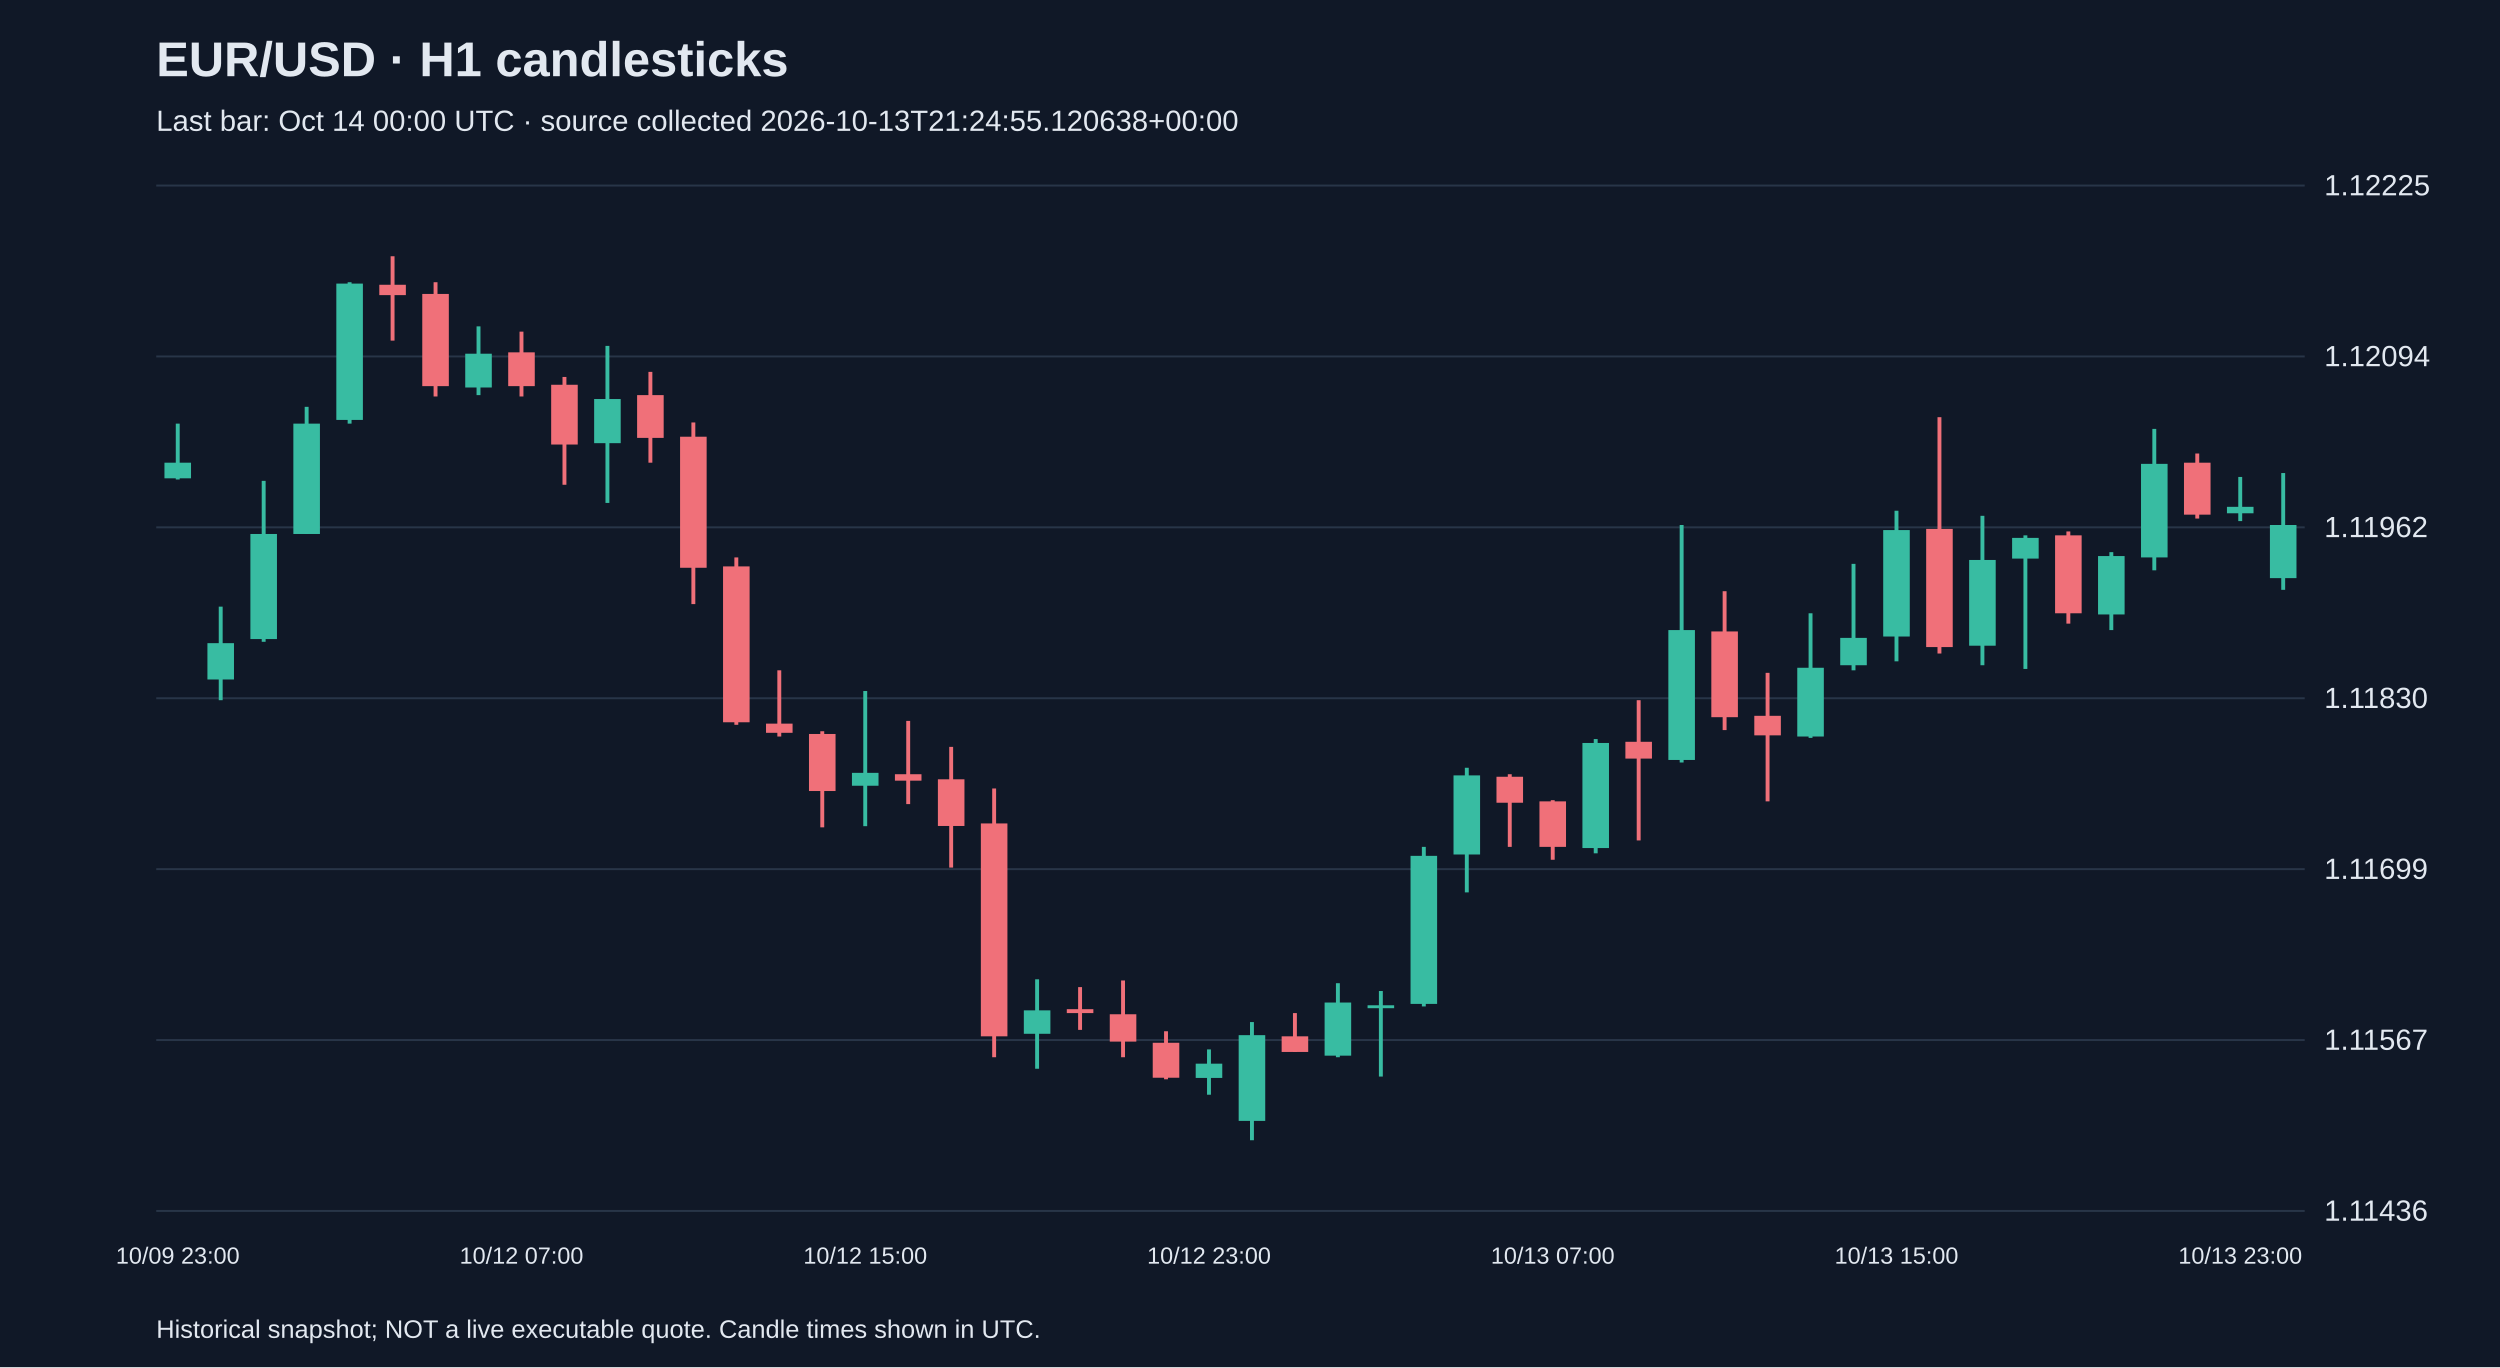
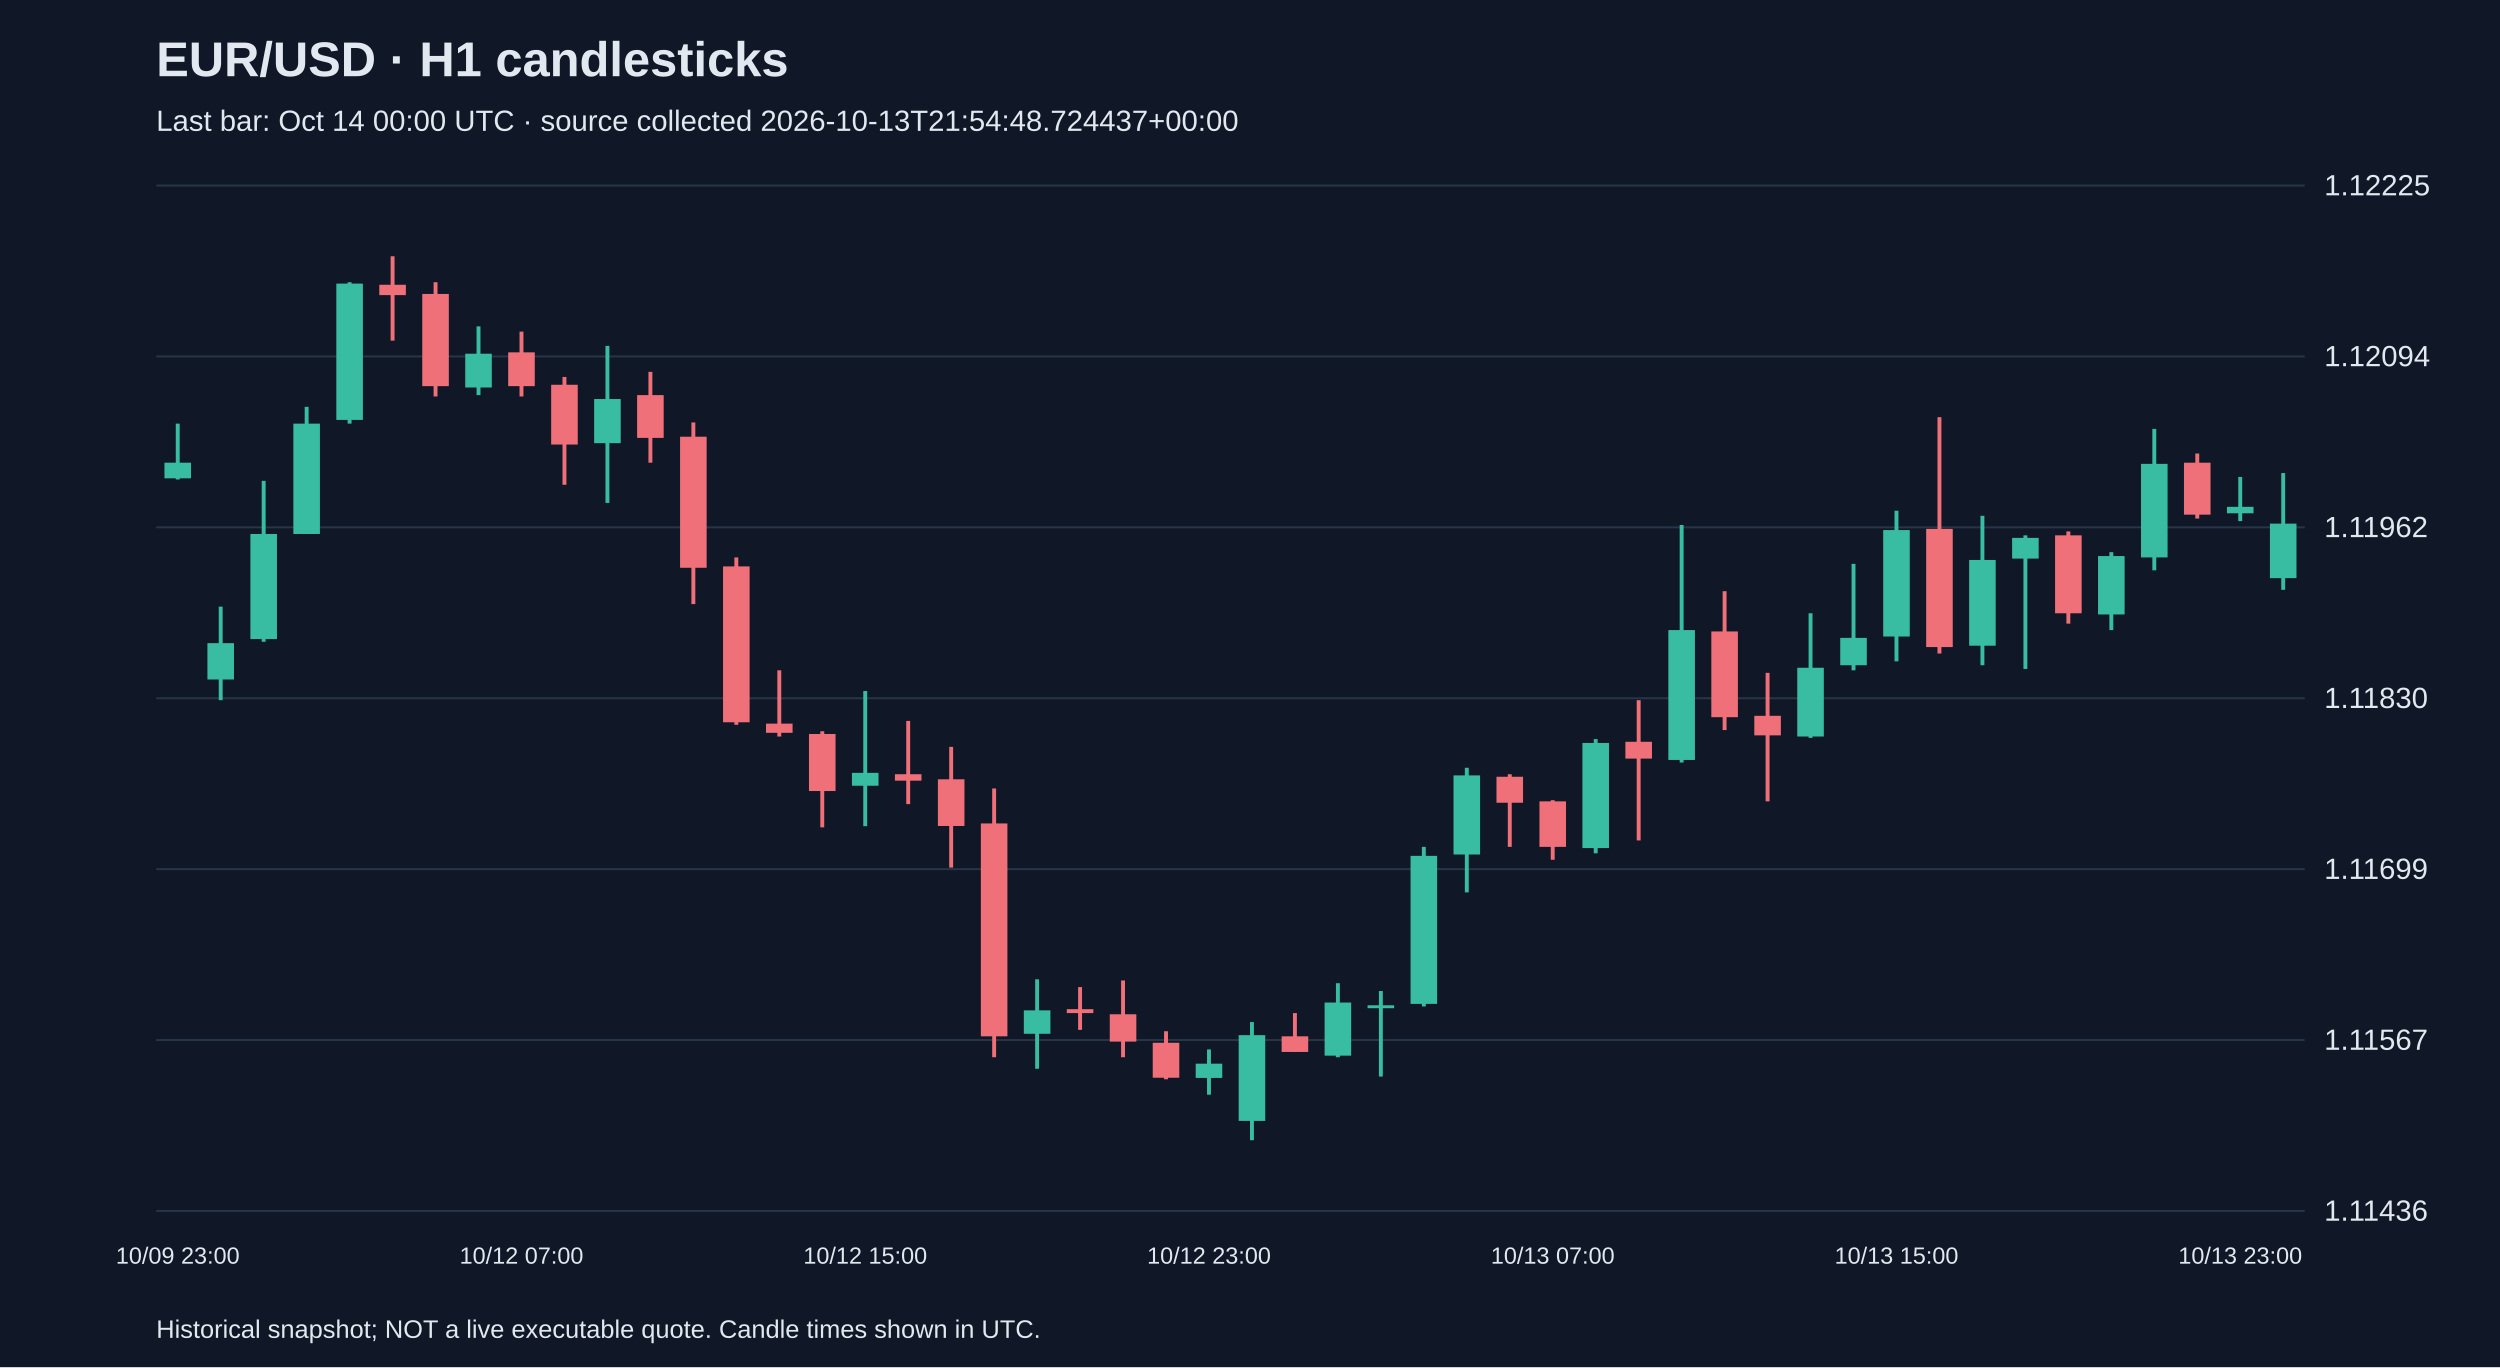
<svg xmlns="http://www.w3.org/2000/svg" viewBox="0 0 1280 700">
  <rect width="100%" height="100%" fill="#101827" />
  <style>text{font-family:Arial,sans-serif;fill:#e2e8f0}</style>
  <text x="80" y="39" font-size="25" font-weight="bold">EUR/USD · H1 candlesticks</text>
-   <text x="80" y="67" font-size="15" fill="#a6b1c5">Last bar: Oct 14 00:00 UTC · source collected 2026-10-13T21:24:55.120638+00:00</text>
+   <text x="80" y="67" font-size="15" fill="#a6b1c5">Last bar: Oct 14 00:00 UTC · source collected 2026-10-13T21:54:48.724437+00:00</text>
  <line x1="80" y1="620.0" x2="1180" y2="620.0" stroke="#283548" />
  <text x="1190" y="625.0" font-size="15">1.11436</text>
  <line x1="80" y1="532.5" x2="1180" y2="532.5" stroke="#283548" />
  <text x="1190" y="537.5" font-size="15">1.11567</text>
  <line x1="80" y1="445.0" x2="1180" y2="445.0" stroke="#283548" />
  <text x="1190" y="450.0" font-size="15">1.11699</text>
  <line x1="80" y1="357.5" x2="1180" y2="357.5" stroke="#283548" />
  <text x="1190" y="362.5" font-size="15">1.11830</text>
  <line x1="80" y1="270.0" x2="1180" y2="270.0" stroke="#283548" />
  <text x="1190" y="275.0" font-size="15">1.11962</text>
  <line x1="80" y1="182.5" x2="1180" y2="182.5" stroke="#283548" />
  <text x="1190" y="187.5" font-size="15">1.12094</text>
  <line x1="80" y1="95.0" x2="1180" y2="95.0" stroke="#283548" />
  <text x="1190" y="100.0" font-size="15">1.12225</text>
  <line x1="91.0" y1="216.9" x2="91.0" y2="245.5" stroke="#38bca2" stroke-width="2" />
  <rect x="84.2" y="236.9" width="13.6" height="8.0" fill="#38bca2" />
  <text x="91.0" y="647" text-anchor="middle" font-size="12">10/09 23:00</text>
  <line x1="113.0" y1="310.6" x2="113.0" y2="358.5" stroke="#38bca2" stroke-width="2" />
  <rect x="106.2" y="329.3" width="13.6" height="18.6" fill="#38bca2" />
  <line x1="135.0" y1="246.2" x2="135.0" y2="328.6" stroke="#38bca2" stroke-width="2" />
  <rect x="128.2" y="273.4" width="13.6" height="53.8" fill="#38bca2" />
  <line x1="157.0" y1="208.3" x2="157.0" y2="273.4" stroke="#38bca2" stroke-width="2" />
  <rect x="150.2" y="216.9" width="13.6" height="56.5" fill="#38bca2" />
  <line x1="179.0" y1="144.5" x2="179.0" y2="216.9" stroke="#38bca2" stroke-width="2" />
  <rect x="172.2" y="145.2" width="13.6" height="69.8" fill="#38bca2" />
  <line x1="201.0" y1="131.2" x2="201.0" y2="174.4" stroke="#f07079" stroke-width="2" />
  <rect x="194.2" y="145.8" width="13.6" height="5.3" fill="#f07079" />
  <line x1="223.0" y1="144.5" x2="223.0" y2="203.0" stroke="#f07079" stroke-width="2" />
  <rect x="216.2" y="150.5" width="13.6" height="47.2" fill="#f07079" />
  <line x1="245.0" y1="167.1" x2="245.0" y2="202.3" stroke="#38bca2" stroke-width="2" />
  <rect x="238.2" y="181.1" width="13.6" height="17.3" fill="#38bca2" />
  <line x1="267.0" y1="169.8" x2="267.0" y2="203.0" stroke="#f07079" stroke-width="2" />
  <rect x="260.2" y="180.4" width="13.6" height="17.3" fill="#f07079" />
  <text x="267.0" y="647" text-anchor="middle" font-size="12">10/12 07:00</text>
  <line x1="289.0" y1="193.0" x2="289.0" y2="248.2" stroke="#f07079" stroke-width="2" />
  <rect x="282.2" y="197.0" width="13.6" height="30.6" fill="#f07079" />
  <line x1="311.0" y1="177.1" x2="311.0" y2="257.5" stroke="#38bca2" stroke-width="2" />
  <rect x="304.2" y="204.3" width="13.6" height="22.6" fill="#38bca2" />
  <line x1="333.0" y1="190.4" x2="333.0" y2="236.9" stroke="#f07079" stroke-width="2" />
  <rect x="326.2" y="202.3" width="13.6" height="21.9" fill="#f07079" />
  <line x1="355.0" y1="216.3" x2="355.0" y2="309.3" stroke="#f07079" stroke-width="2" />
  <rect x="348.2" y="223.6" width="13.6" height="67.1" fill="#f07079" />
  <line x1="377.0" y1="285.4" x2="377.0" y2="371.1" stroke="#f07079" stroke-width="2" />
  <rect x="370.2" y="290.0" width="13.6" height="79.8" fill="#f07079" />
  <line x1="399.0" y1="343.2" x2="399.0" y2="377.1" stroke="#f07079" stroke-width="2" />
  <rect x="392.2" y="370.5" width="13.6" height="4.7" fill="#f07079" />
  <line x1="421.0" y1="374.4" x2="421.0" y2="423.6" stroke="#f07079" stroke-width="2" />
  <rect x="414.2" y="375.8" width="13.6" height="29.2" fill="#f07079" />
  <line x1="443.0" y1="353.8" x2="443.0" y2="423.0" stroke="#38bca2" stroke-width="2" />
  <rect x="436.2" y="395.7" width="13.6" height="6.6" fill="#38bca2" />
  <text x="443.0" y="647" text-anchor="middle" font-size="12">10/12 15:00</text>
  <line x1="465.0" y1="369.1" x2="465.0" y2="411.7" stroke="#f07079" stroke-width="2" />
  <rect x="458.2" y="396.4" width="13.6" height="3.3" fill="#f07079" />
  <line x1="487.0" y1="382.4" x2="487.0" y2="444.2" stroke="#f07079" stroke-width="2" />
  <rect x="480.2" y="399.0" width="13.6" height="23.9" fill="#f07079" />
  <line x1="509.0" y1="403.7" x2="509.0" y2="541.3" stroke="#f07079" stroke-width="2" />
  <rect x="502.2" y="421.6" width="13.6" height="109.0" fill="#f07079" />
  <line x1="531.0" y1="501.4" x2="531.0" y2="547.2" stroke="#38bca2" stroke-width="2" />
  <rect x="524.2" y="517.3" width="13.6" height="12.0" fill="#38bca2" />
  <line x1="553.0" y1="505.4" x2="553.0" y2="527.3" stroke="#f07079" stroke-width="2" />
  <rect x="546.2" y="516.7" width="13.6" height="2.0" fill="#f07079" />
  <line x1="575.0" y1="502.0" x2="575.0" y2="541.3" stroke="#f07079" stroke-width="2" />
  <rect x="568.2" y="519.3" width="13.6" height="14.0" fill="#f07079" />
  <line x1="597.0" y1="528.0" x2="597.0" y2="552.6" stroke="#f07079" stroke-width="2" />
  <rect x="590.2" y="533.9" width="13.6" height="17.9" fill="#f07079" />
  <line x1="619.0" y1="537.3" x2="619.0" y2="560.5" stroke="#38bca2" stroke-width="2" />
  <rect x="612.2" y="544.6" width="13.6" height="7.3" fill="#38bca2" />
  <text x="619.0" y="647" text-anchor="middle" font-size="12">10/12 23:00</text>
  <line x1="641.0" y1="523.3" x2="641.0" y2="583.8" stroke="#38bca2" stroke-width="2" />
  <rect x="634.2" y="530.0" width="13.6" height="43.9" fill="#38bca2" />
  <line x1="663.0" y1="518.7" x2="663.0" y2="538.6" stroke="#f07079" stroke-width="2" />
  <rect x="656.2" y="530.6" width="13.6" height="8.0" fill="#f07079" />
  <line x1="685.0" y1="503.4" x2="685.0" y2="541.3" stroke="#38bca2" stroke-width="2" />
  <rect x="678.2" y="513.3" width="13.6" height="27.2" fill="#38bca2" />
  <line x1="707.0" y1="507.4" x2="707.0" y2="551.2" stroke="#38bca2" stroke-width="2" />
  <rect x="700.2" y="514.7" width="13.6" height="1.5" fill="#38bca2" />
  <line x1="729.0" y1="433.6" x2="729.0" y2="515.3" stroke="#38bca2" stroke-width="2" />
  <rect x="722.2" y="438.2" width="13.6" height="75.8" fill="#38bca2" />
  <line x1="751.0" y1="393.1" x2="751.0" y2="456.9" stroke="#38bca2" stroke-width="2" />
  <rect x="744.2" y="397.0" width="13.6" height="40.5" fill="#38bca2" />
  <line x1="773.0" y1="396.4" x2="773.0" y2="433.6" stroke="#f07079" stroke-width="2" />
  <rect x="766.2" y="397.7" width="13.6" height="13.3" fill="#f07079" />
  <line x1="795.0" y1="409.7" x2="795.0" y2="440.2" stroke="#f07079" stroke-width="2" />
  <rect x="788.2" y="410.3" width="13.6" height="23.3" fill="#f07079" />
  <text x="795.0" y="647" text-anchor="middle" font-size="12">10/13 07:00</text>
  <line x1="817.0" y1="378.4" x2="817.0" y2="436.9" stroke="#38bca2" stroke-width="2" />
  <rect x="810.2" y="380.4" width="13.6" height="53.8" fill="#38bca2" />
  <line x1="839.0" y1="358.5" x2="839.0" y2="430.3" stroke="#f07079" stroke-width="2" />
  <rect x="832.2" y="379.8" width="13.6" height="8.6" fill="#f07079" />
  <line x1="861.0" y1="268.8" x2="861.0" y2="390.4" stroke="#38bca2" stroke-width="2" />
  <rect x="854.2" y="322.6" width="13.6" height="66.5" fill="#38bca2" />
  <line x1="883.0" y1="302.7" x2="883.0" y2="373.8" stroke="#f07079" stroke-width="2" />
  <rect x="876.2" y="323.3" width="13.6" height="43.9" fill="#f07079" />
  <line x1="905.0" y1="344.5" x2="905.0" y2="410.3" stroke="#f07079" stroke-width="2" />
  <rect x="898.2" y="366.5" width="13.6" height="10.0" fill="#f07079" />
  <line x1="927.0" y1="314.0" x2="927.0" y2="377.8" stroke="#38bca2" stroke-width="2" />
  <rect x="920.2" y="341.9" width="13.6" height="35.2" fill="#38bca2" />
  <line x1="949.0" y1="288.7" x2="949.0" y2="343.2" stroke="#38bca2" stroke-width="2" />
  <rect x="942.2" y="326.6" width="13.6" height="14.0" fill="#38bca2" />
  <line x1="971.0" y1="261.5" x2="971.0" y2="338.6" stroke="#38bca2" stroke-width="2" />
  <rect x="964.2" y="271.4" width="13.6" height="54.5" fill="#38bca2" />
  <text x="971.0" y="647" text-anchor="middle" font-size="12">10/13 15:00</text>
  <line x1="993.0" y1="213.6" x2="993.0" y2="334.6" stroke="#f07079" stroke-width="2" />
  <rect x="986.2" y="270.8" width="13.6" height="60.5" fill="#f07079" />
  <line x1="1015.0" y1="264.1" x2="1015.0" y2="340.6" stroke="#38bca2" stroke-width="2" />
  <rect x="1008.2" y="286.7" width="13.6" height="43.9" fill="#38bca2" />
  <line x1="1037.0" y1="274.1" x2="1037.0" y2="342.5" stroke="#38bca2" stroke-width="2" />
  <rect x="1030.2" y="275.4" width="13.6" height="10.6" fill="#38bca2" />
  <line x1="1059.0" y1="272.1" x2="1059.0" y2="319.3" stroke="#f07079" stroke-width="2" />
  <rect x="1052.2" y="274.1" width="13.6" height="39.9" fill="#f07079" />
  <line x1="1081.0" y1="282.7" x2="1081.0" y2="322.6" stroke="#38bca2" stroke-width="2" />
  <rect x="1074.2" y="284.7" width="13.6" height="29.9" fill="#38bca2" />
  <line x1="1103.0" y1="219.6" x2="1103.0" y2="292.0" stroke="#38bca2" stroke-width="2" />
  <rect x="1096.2" y="237.5" width="13.6" height="47.9" fill="#38bca2" />
  <line x1="1125.0" y1="232.2" x2="1125.0" y2="265.5" stroke="#f07079" stroke-width="2" />
  <rect x="1118.2" y="236.9" width="13.6" height="26.6" fill="#f07079" />
  <line x1="1147.0" y1="244.2" x2="1147.0" y2="266.8" stroke="#38bca2" stroke-width="2" />
  <rect x="1140.2" y="259.5" width="13.6" height="3.3" fill="#38bca2" />
  <text x="1147.0" y="647" text-anchor="middle" font-size="12">10/13 23:00</text>
  <line x1="1169.0" y1="242.2" x2="1169.0" y2="302.0" stroke="#38bca2" stroke-width="2" />
-   <rect x="1162.2" y="268.8" width="13.6" height="27.2" fill="#38bca2" />
+   <rect x="1162.2" y="268.1" width="13.6" height="27.9" fill="#38bca2" />
  <text x="80" y="685" font-size="13">Historical snapshot; NOT a live executable quote. Candle times shown in UTC.</text>
</svg>
